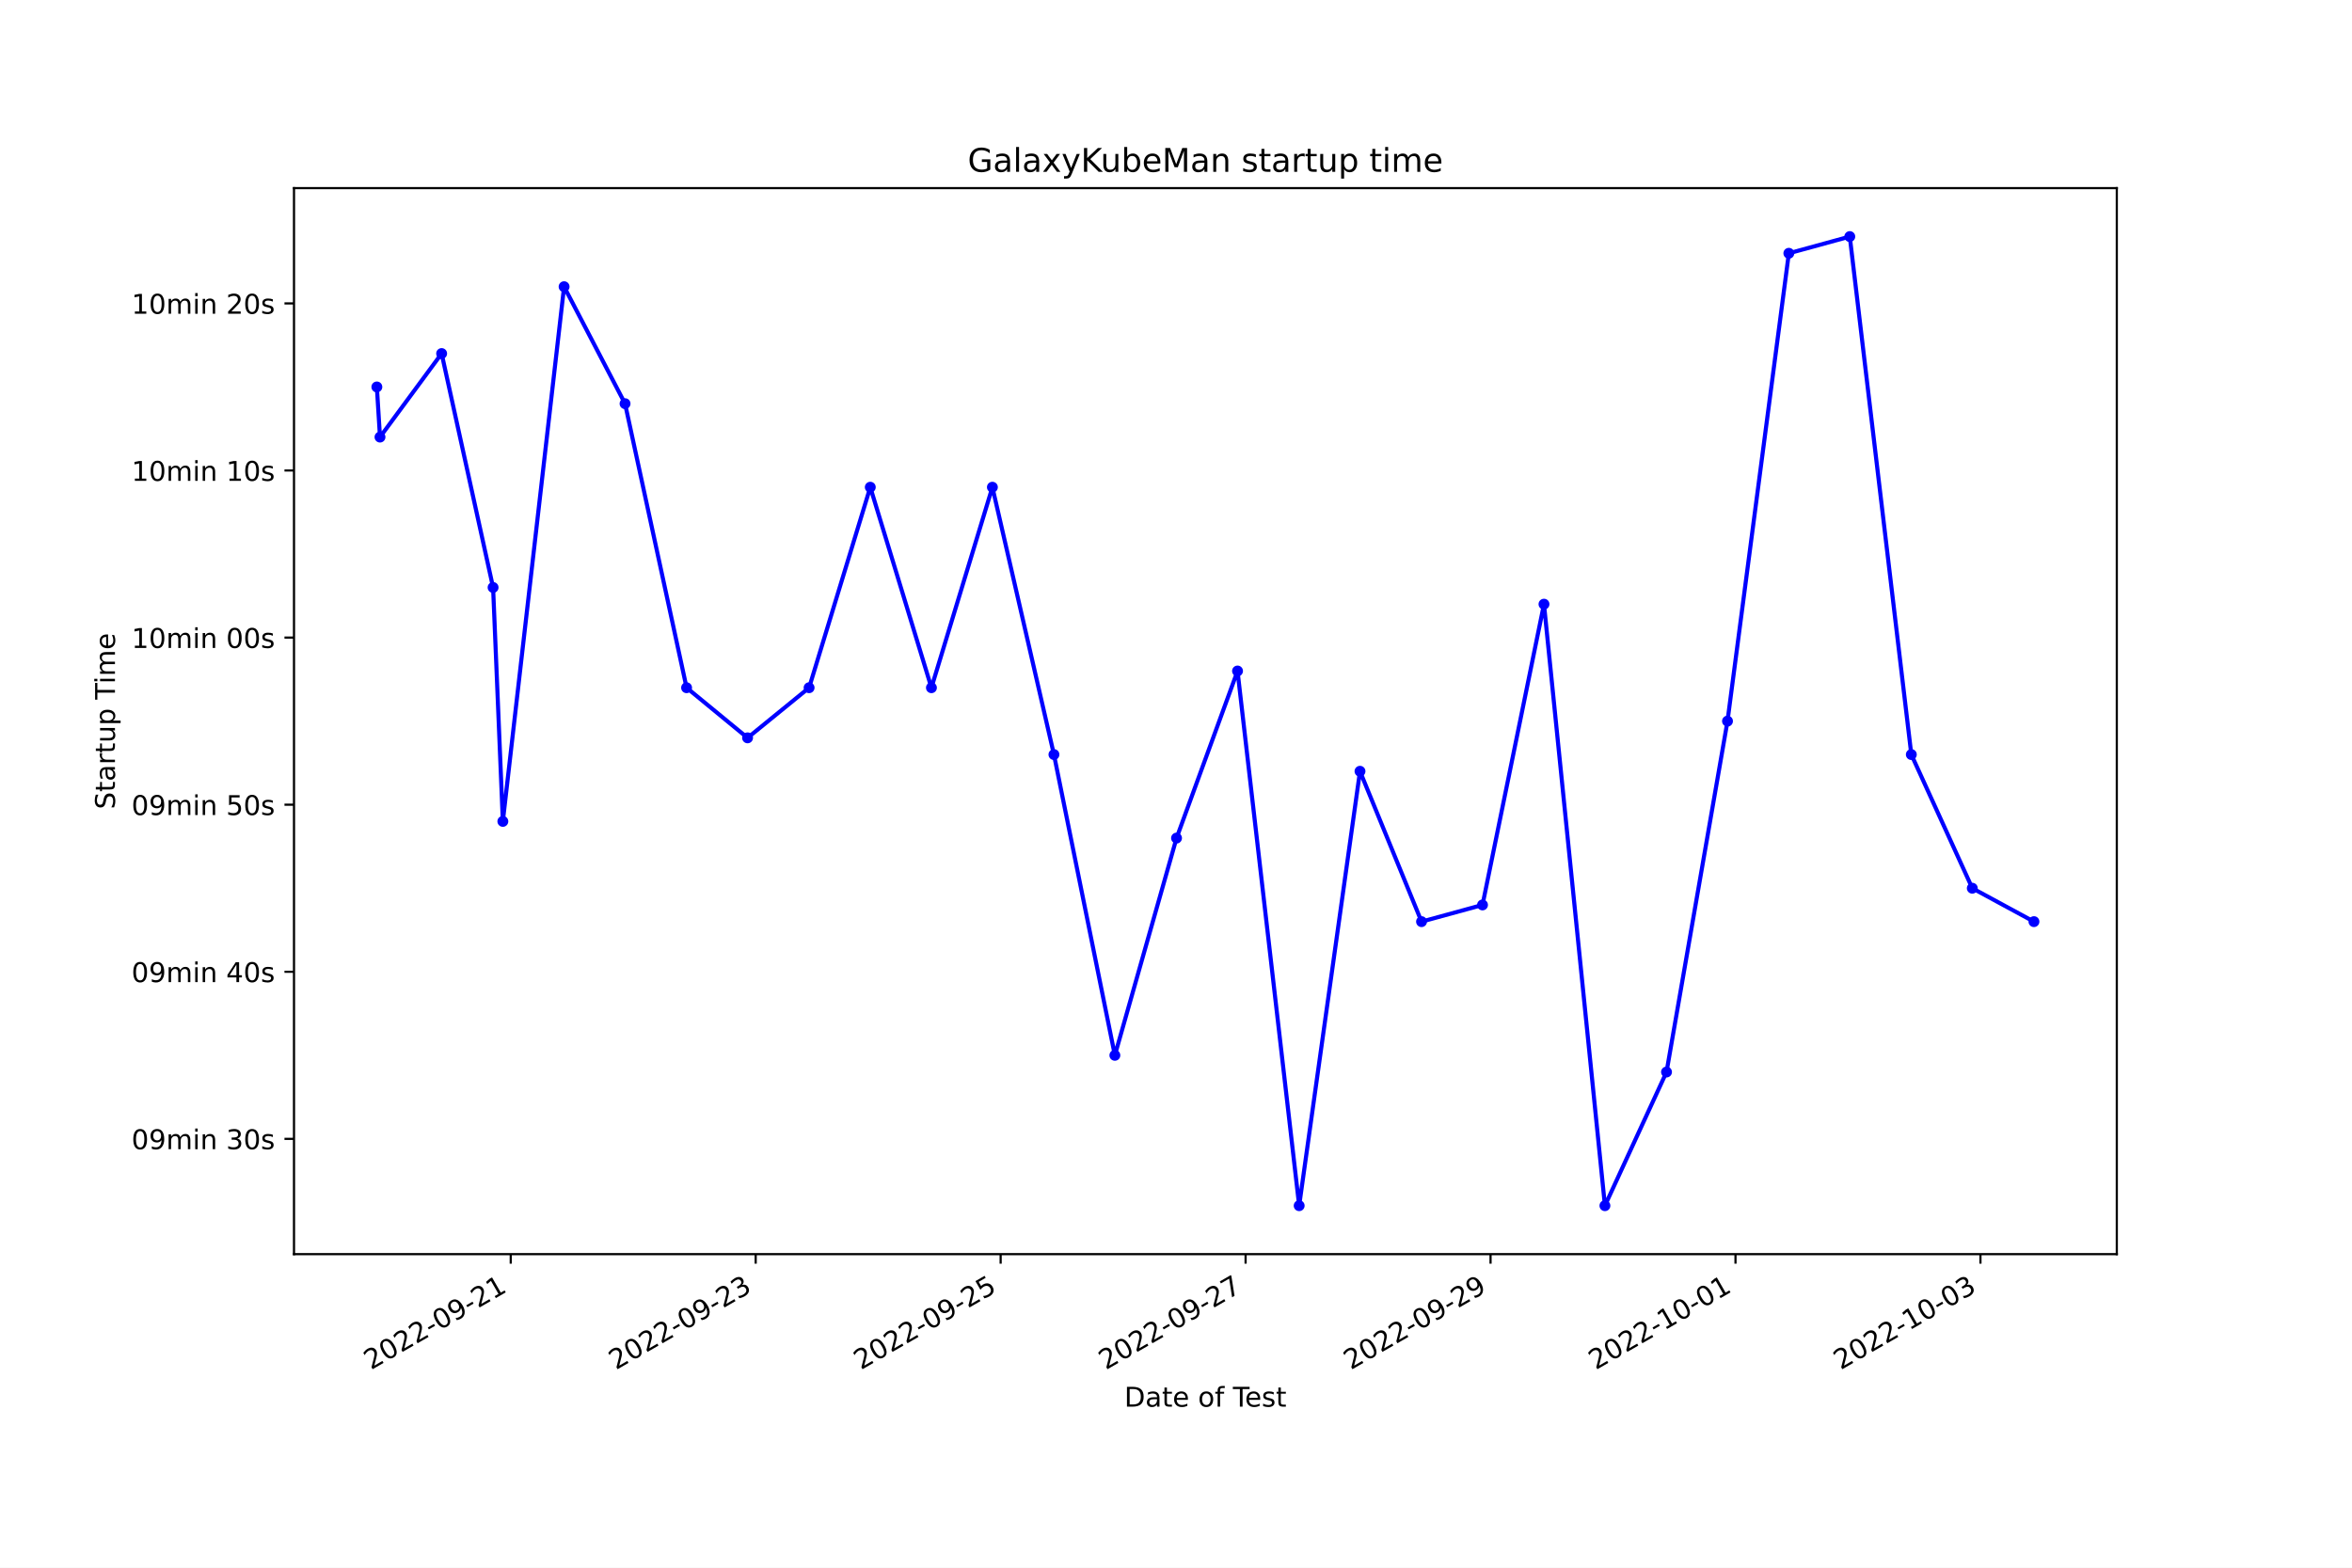
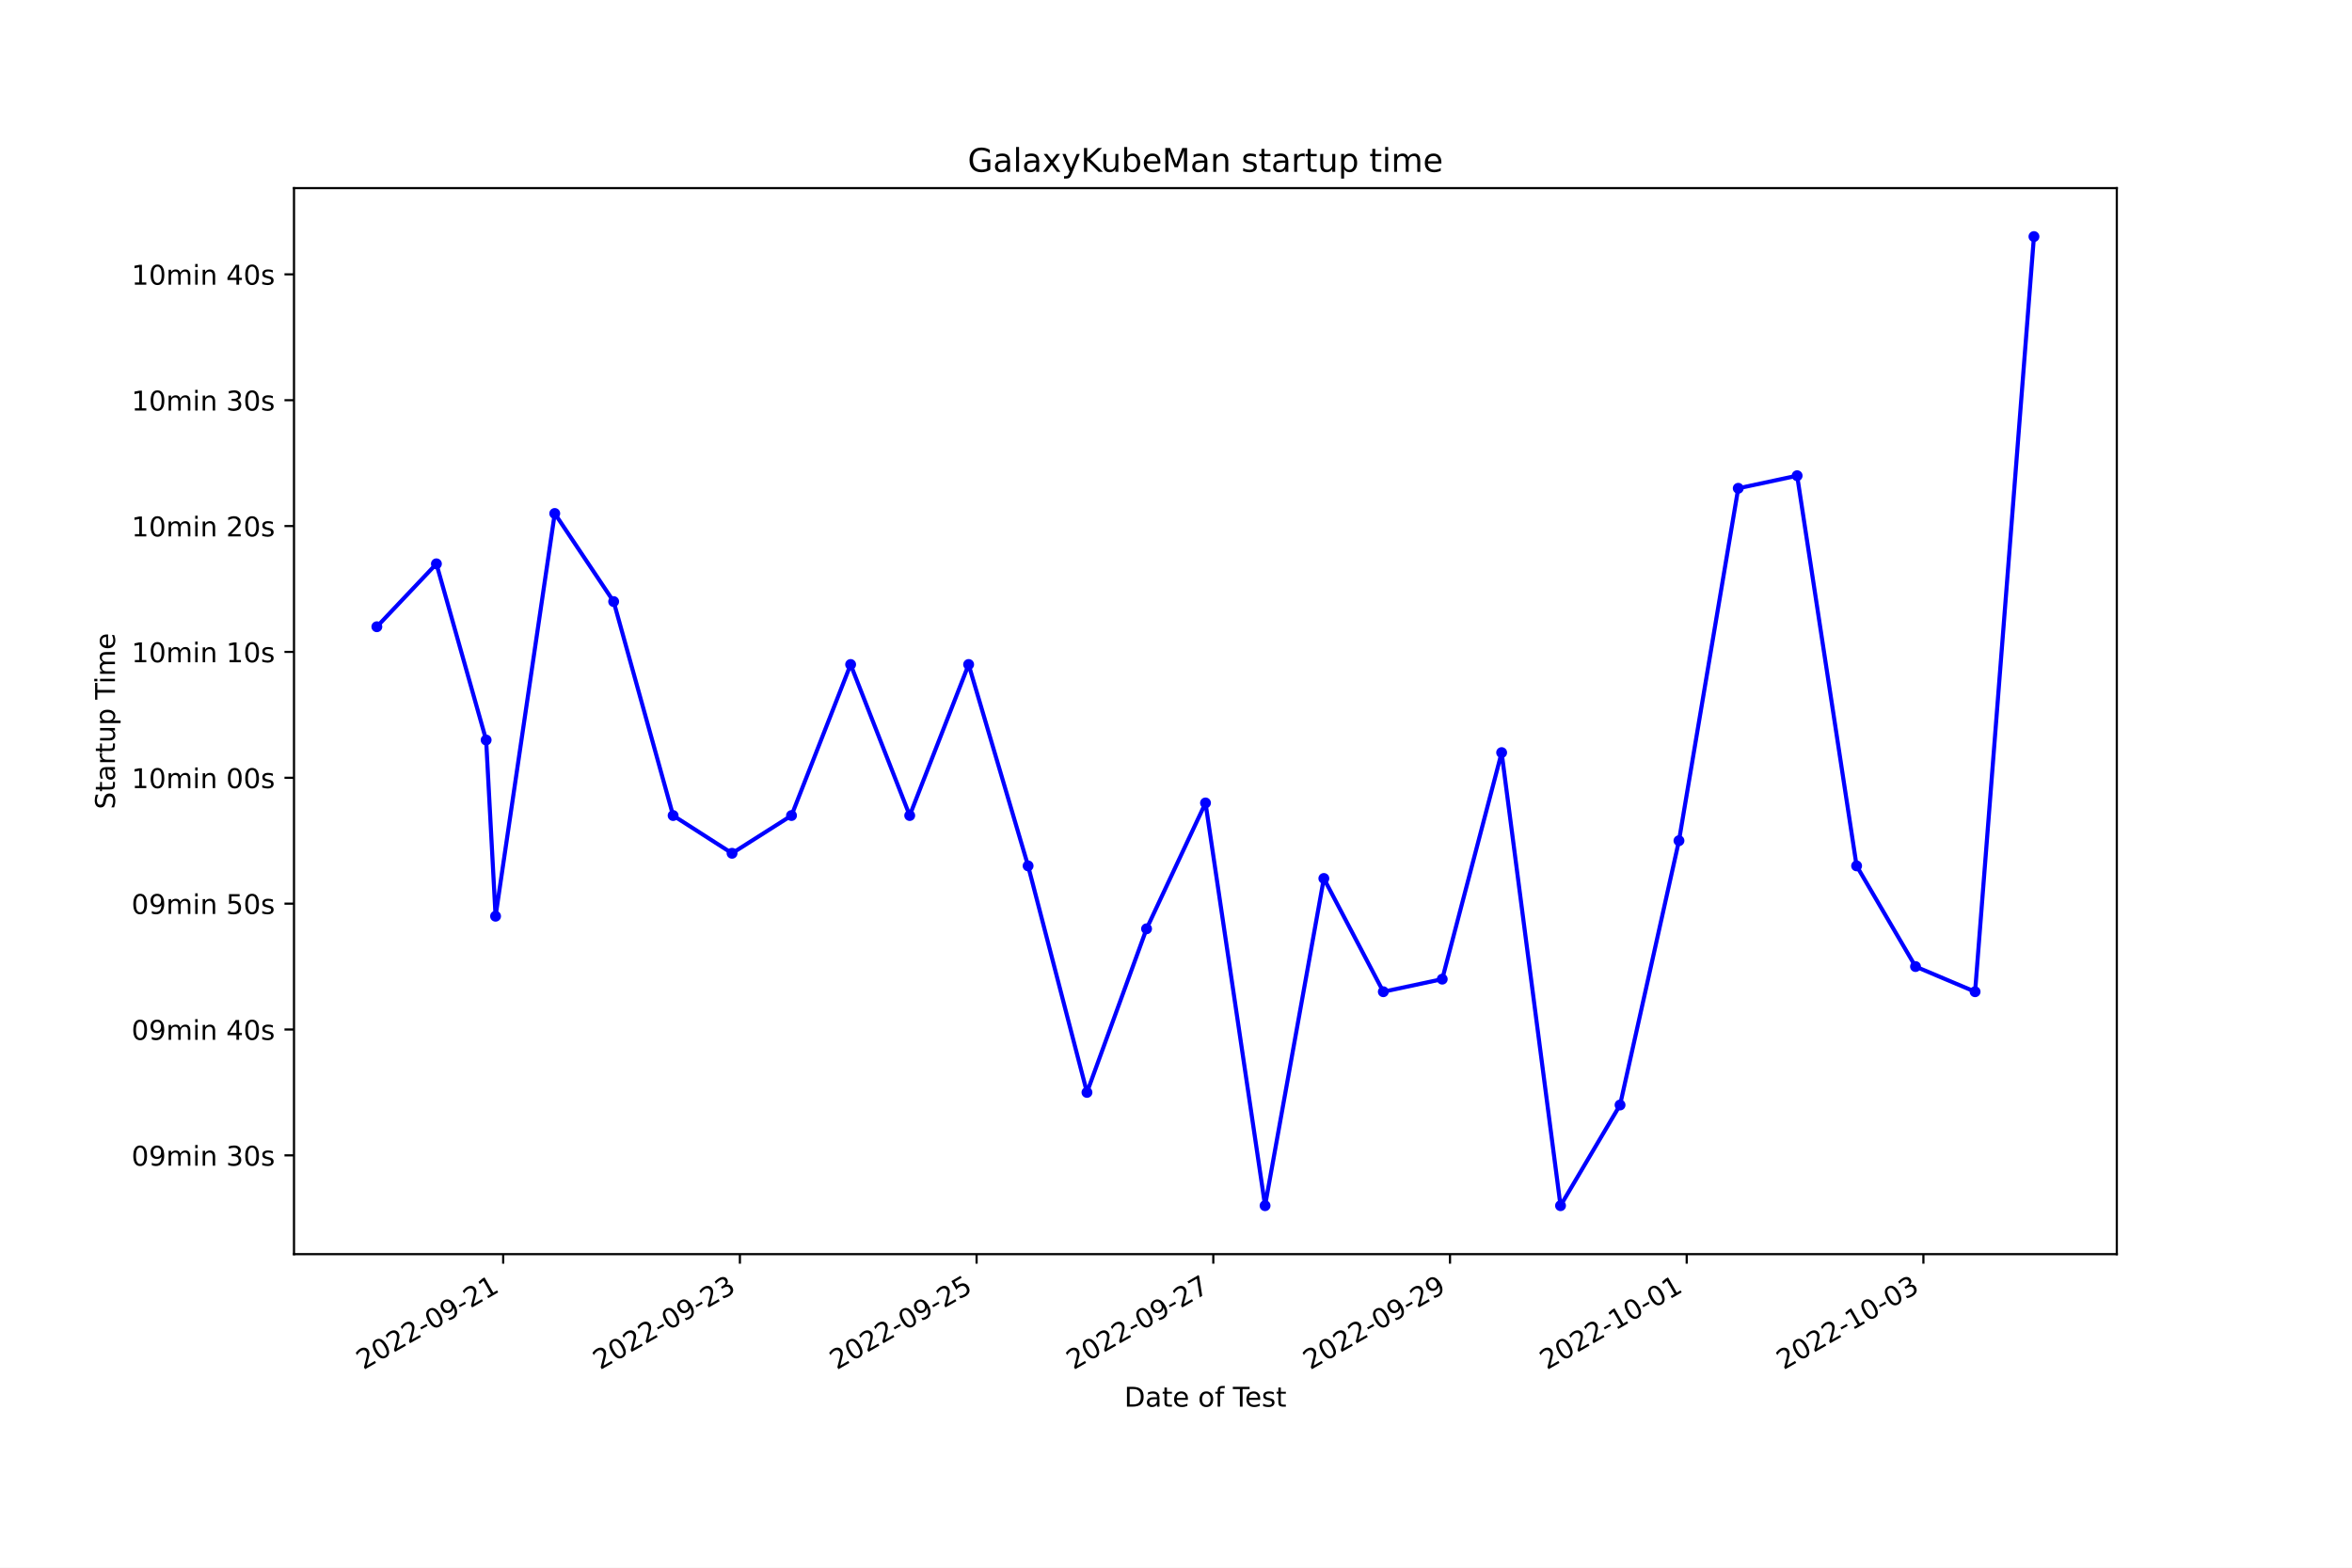
<svg xmlns="http://www.w3.org/2000/svg" xmlns:xlink="http://www.w3.org/1999/xlink" width="864pt" height="576pt" viewBox="0 0 864 576" version="1.1">
  <defs>
    <style type="text/css">*{stroke-linejoin: round; stroke-linecap: butt}</style>
  </defs>
  <g id="figure_1">
    <g id="patch_1">
      <path d="M 0 576  L 864 576  L 864 0  L 0 0  z " style="fill: #ffffff" />
    </g>
    <g id="axes_1">
      <g id="patch_2">
        <path d="M 108 460.8  L 777.6 460.8  L 777.6 69.12  L 108 69.12  z " style="fill: #ffffff" />
      </g>
      <g id="matplotlib.axis_1">
        <g id="xtick_1">
          <g id="line2d_1">
            <defs>
-               <path id="m811c19b573" d="M 0 0  L 0 3.5  " style="stroke: #000000; stroke-width: 0.8" />
+               <path id="m2bc9b9ce6e" d="M 0 0  L 0 3.5  " style="stroke: #000000; stroke-width: 0.8" />
            </defs>
            <g>
-               <use xlink:href="#m811c19b573" x="187.618" y="460.8" style="stroke: #000000; stroke-width: 0.8" />
+               <use xlink:href="#m2bc9b9ce6e" x="184.846" y="460.8" style="stroke: #000000; stroke-width: 0.8" />
            </g>
          </g>
          <g id="text_1">
-             <g transform="translate(136.249 503.4383) rotate(-30) scale(0.1 -0.1)">
+             <g transform="translate(133.4764 503.4383) rotate(-30) scale(0.1 -0.1)">
              <defs>
                <path id="DejaVuSans-32" d="M 1228 531  L 3431 531  L 3431 0  L 469 0  L 469 531  Q 828 903 1448 1529  Q 2069 2156 2228 2338  Q 2531 2678 2651 2914  Q 2772 3150 2772 3378  Q 2772 3750 2511 3984  Q 2250 4219 1831 4219  Q 1534 4219 1204 4116  Q 875 4013 500 3803  L 500 4441  Q 881 4594 1212 4672  Q 1544 4750 1819 4750  Q 2544 4750 2975 4387  Q 3406 4025 3406 3419  Q 3406 3131 3298 2873  Q 3191 2616 2906 2266  Q 2828 2175 2409 1742  Q 1991 1309 1228 531  z " transform="scale(0.015625)" />
                <path id="DejaVuSans-30" d="M 2034 4250  Q 1547 4250 1301 3770  Q 1056 3291 1056 2328  Q 1056 1369 1301 889  Q 1547 409 2034 409  Q 2525 409 2770 889  Q 3016 1369 3016 2328  Q 3016 3291 2770 3770  Q 2525 4250 2034 4250  z M 2034 4750  Q 2819 4750 3233 4129  Q 3647 3509 3647 2328  Q 3647 1150 3233 529  Q 2819 -91 2034 -91  Q 1250 -91 836 529  Q 422 1150 422 2328  Q 422 3509 836 4129  Q 1250 4750 2034 4750  z " transform="scale(0.015625)" />
                <path id="DejaVuSans-2d" d="M 313 2009  L 1997 2009  L 1997 1497  L 313 1497  L 313 2009  z " transform="scale(0.015625)" />
                <path id="DejaVuSans-39" d="M 703 97  L 703 672  Q 941 559 1184 500  Q 1428 441 1663 441  Q 2288 441 2617 861  Q 2947 1281 2994 2138  Q 2813 1869 2534 1725  Q 2256 1581 1919 1581  Q 1219 1581 811 2004  Q 403 2428 403 3163  Q 403 3881 828 4315  Q 1253 4750 1959 4750  Q 2769 4750 3195 4129  Q 3622 3509 3622 2328  Q 3622 1225 3098 567  Q 2575 -91 1691 -91  Q 1453 -91 1209 -44  Q 966 3 703 97  z M 1959 2075  Q 2384 2075 2632 2365  Q 2881 2656 2881 3163  Q 2881 3666 2632 3958  Q 2384 4250 1959 4250  Q 1534 4250 1286 3958  Q 1038 3666 1038 3163  Q 1038 2656 1286 2365  Q 1534 2075 1959 2075  z " transform="scale(0.015625)" />
                <path id="DejaVuSans-31" d="M 794 531  L 1825 531  L 1825 4091  L 703 3866  L 703 4441  L 1819 4666  L 2450 4666  L 2450 531  L 3481 531  L 3481 0  L 794 0  L 794 531  z " transform="scale(0.015625)" />
              </defs>
              <use xlink:href="#DejaVuSans-32" />
              <use xlink:href="#DejaVuSans-30" x="63.623" />
              <use xlink:href="#DejaVuSans-32" x="127.246" />
              <use xlink:href="#DejaVuSans-32" x="190.869" />
              <use xlink:href="#DejaVuSans-2d" x="254.492" />
              <use xlink:href="#DejaVuSans-30" x="290.576" />
              <use xlink:href="#DejaVuSans-39" x="354.199" />
              <use xlink:href="#DejaVuSans-2d" x="417.822" />
              <use xlink:href="#DejaVuSans-32" x="453.906" />
              <use xlink:href="#DejaVuSans-31" x="517.529" />
            </g>
          </g>
        </g>
        <g id="xtick_2">
          <g id="line2d_2">
            <g>
-               <use xlink:href="#m811c19b573" x="277.601" y="460.8" style="stroke: #000000; stroke-width: 0.8" />
+               <use xlink:href="#m2bc9b9ce6e" x="271.798" y="460.8" style="stroke: #000000; stroke-width: 0.8" />
            </g>
          </g>
          <g id="text_2">
-             <g transform="translate(226.2314 503.4383) rotate(-30) scale(0.1 -0.1)">
+             <g transform="translate(220.4282 503.4383) rotate(-30) scale(0.1 -0.1)">
              <defs>
                <path id="DejaVuSans-33" d="M 2597 2516  Q 3050 2419 3304 2112  Q 3559 1806 3559 1356  Q 3559 666 3084 287  Q 2609 -91 1734 -91  Q 1441 -91 1130 -33  Q 819 25 488 141  L 488 750  Q 750 597 1062 519  Q 1375 441 1716 441  Q 2309 441 2620 675  Q 2931 909 2931 1356  Q 2931 1769 2642 2001  Q 2353 2234 1838 2234  L 1294 2234  L 1294 2753  L 1863 2753  Q 2328 2753 2575 2939  Q 2822 3125 2822 3475  Q 2822 3834 2567 4026  Q 2313 4219 1838 4219  Q 1578 4219 1281 4162  Q 984 4106 628 3988  L 628 4550  Q 988 4650 1302 4700  Q 1616 4750 1894 4750  Q 2613 4750 3031 4423  Q 3450 4097 3450 3541  Q 3450 3153 3228 2886  Q 3006 2619 2597 2516  z " transform="scale(0.015625)" />
              </defs>
              <use xlink:href="#DejaVuSans-32" />
              <use xlink:href="#DejaVuSans-30" x="63.623" />
              <use xlink:href="#DejaVuSans-32" x="127.246" />
              <use xlink:href="#DejaVuSans-32" x="190.869" />
              <use xlink:href="#DejaVuSans-2d" x="254.492" />
              <use xlink:href="#DejaVuSans-30" x="290.576" />
              <use xlink:href="#DejaVuSans-39" x="354.199" />
              <use xlink:href="#DejaVuSans-2d" x="417.822" />
              <use xlink:href="#DejaVuSans-32" x="453.906" />
              <use xlink:href="#DejaVuSans-33" x="517.529" />
            </g>
          </g>
        </g>
        <g id="xtick_3">
          <g id="line2d_3">
            <g>
-               <use xlink:href="#m811c19b573" x="367.583" y="460.8" style="stroke: #000000; stroke-width: 0.8" />
+               <use xlink:href="#m2bc9b9ce6e" x="358.749" y="460.8" style="stroke: #000000; stroke-width: 0.8" />
            </g>
          </g>
          <g id="text_3">
-             <g transform="translate(316.2138 503.4383) rotate(-30) scale(0.1 -0.1)">
+             <g transform="translate(307.3799 503.4383) rotate(-30) scale(0.1 -0.1)">
              <defs>
                <path id="DejaVuSans-35" d="M 691 4666  L 3169 4666  L 3169 4134  L 1269 4134  L 1269 2991  Q 1406 3038 1543 3061  Q 1681 3084 1819 3084  Q 2600 3084 3056 2656  Q 3513 2228 3513 1497  Q 3513 744 3044 326  Q 2575 -91 1722 -91  Q 1428 -91 1123 -41  Q 819 9 494 109  L 494 744  Q 775 591 1075 516  Q 1375 441 1709 441  Q 2250 441 2565 725  Q 2881 1009 2881 1497  Q 2881 1984 2565 2268  Q 2250 2553 1709 2553  Q 1456 2553 1204 2497  Q 953 2441 691 2322  L 691 4666  z " transform="scale(0.015625)" />
              </defs>
              <use xlink:href="#DejaVuSans-32" />
              <use xlink:href="#DejaVuSans-30" x="63.623" />
              <use xlink:href="#DejaVuSans-32" x="127.246" />
              <use xlink:href="#DejaVuSans-32" x="190.869" />
              <use xlink:href="#DejaVuSans-2d" x="254.492" />
              <use xlink:href="#DejaVuSans-30" x="290.576" />
              <use xlink:href="#DejaVuSans-39" x="354.199" />
              <use xlink:href="#DejaVuSans-2d" x="417.822" />
              <use xlink:href="#DejaVuSans-32" x="453.906" />
              <use xlink:href="#DejaVuSans-35" x="517.529" />
            </g>
          </g>
        </g>
        <g id="xtick_4">
          <g id="line2d_4">
            <g>
-               <use xlink:href="#m811c19b573" x="457.566" y="460.8" style="stroke: #000000; stroke-width: 0.8" />
+               <use xlink:href="#m2bc9b9ce6e" x="445.701" y="460.8" style="stroke: #000000; stroke-width: 0.8" />
            </g>
          </g>
          <g id="text_4">
-             <g transform="translate(406.1961 503.4383) rotate(-30) scale(0.1 -0.1)">
+             <g transform="translate(394.3317 503.4383) rotate(-30) scale(0.1 -0.1)">
              <defs>
                <path id="DejaVuSans-37" d="M 525 4666  L 3525 4666  L 3525 4397  L 1831 0  L 1172 0  L 2766 4134  L 525 4134  L 525 4666  z " transform="scale(0.015625)" />
              </defs>
              <use xlink:href="#DejaVuSans-32" />
              <use xlink:href="#DejaVuSans-30" x="63.623" />
              <use xlink:href="#DejaVuSans-32" x="127.246" />
              <use xlink:href="#DejaVuSans-32" x="190.869" />
              <use xlink:href="#DejaVuSans-2d" x="254.492" />
              <use xlink:href="#DejaVuSans-30" x="290.576" />
              <use xlink:href="#DejaVuSans-39" x="354.199" />
              <use xlink:href="#DejaVuSans-2d" x="417.822" />
              <use xlink:href="#DejaVuSans-32" x="453.906" />
              <use xlink:href="#DejaVuSans-37" x="517.529" />
            </g>
          </g>
        </g>
        <g id="xtick_5">
          <g id="line2d_5">
            <g>
-               <use xlink:href="#m811c19b573" x="547.548" y="460.8" style="stroke: #000000; stroke-width: 0.8" />
+               <use xlink:href="#m2bc9b9ce6e" x="532.653" y="460.8" style="stroke: #000000; stroke-width: 0.8" />
            </g>
          </g>
          <g id="text_5">
-             <g transform="translate(496.1785 503.4383) rotate(-30) scale(0.1 -0.1)">
+             <g transform="translate(481.2835 503.4383) rotate(-30) scale(0.1 -0.1)">
              <use xlink:href="#DejaVuSans-32" />
              <use xlink:href="#DejaVuSans-30" x="63.623" />
              <use xlink:href="#DejaVuSans-32" x="127.246" />
              <use xlink:href="#DejaVuSans-32" x="190.869" />
              <use xlink:href="#DejaVuSans-2d" x="254.492" />
              <use xlink:href="#DejaVuSans-30" x="290.576" />
              <use xlink:href="#DejaVuSans-39" x="354.199" />
              <use xlink:href="#DejaVuSans-2d" x="417.822" />
              <use xlink:href="#DejaVuSans-32" x="453.906" />
              <use xlink:href="#DejaVuSans-39" x="517.529" />
            </g>
          </g>
        </g>
        <g id="xtick_6">
          <g id="line2d_6">
            <g>
-               <use xlink:href="#m811c19b573" x="637.53" y="460.8" style="stroke: #000000; stroke-width: 0.8" />
+               <use xlink:href="#m2bc9b9ce6e" x="619.605" y="460.8" style="stroke: #000000; stroke-width: 0.8" />
            </g>
          </g>
          <g id="text_6">
-             <g transform="translate(586.1609 503.4383) rotate(-30) scale(0.1 -0.1)">
+             <g transform="translate(568.2352 503.4383) rotate(-30) scale(0.1 -0.1)">
              <use xlink:href="#DejaVuSans-32" />
              <use xlink:href="#DejaVuSans-30" x="63.623" />
              <use xlink:href="#DejaVuSans-32" x="127.246" />
              <use xlink:href="#DejaVuSans-32" x="190.869" />
              <use xlink:href="#DejaVuSans-2d" x="254.492" />
              <use xlink:href="#DejaVuSans-31" x="290.576" />
              <use xlink:href="#DejaVuSans-30" x="354.199" />
              <use xlink:href="#DejaVuSans-2d" x="417.822" />
              <use xlink:href="#DejaVuSans-30" x="453.906" />
              <use xlink:href="#DejaVuSans-31" x="517.529" />
            </g>
          </g>
        </g>
        <g id="xtick_7">
          <g id="line2d_7">
            <g>
-               <use xlink:href="#m811c19b573" x="727.513" y="460.8" style="stroke: #000000; stroke-width: 0.8" />
+               <use xlink:href="#m2bc9b9ce6e" x="706.556" y="460.8" style="stroke: #000000; stroke-width: 0.8" />
            </g>
          </g>
          <g id="text_7">
-             <g transform="translate(676.1433 503.4383) rotate(-30) scale(0.1 -0.1)">
+             <g transform="translate(655.187 503.4383) rotate(-30) scale(0.1 -0.1)">
              <use xlink:href="#DejaVuSans-32" />
              <use xlink:href="#DejaVuSans-30" x="63.623" />
              <use xlink:href="#DejaVuSans-32" x="127.246" />
              <use xlink:href="#DejaVuSans-32" x="190.869" />
              <use xlink:href="#DejaVuSans-2d" x="254.492" />
              <use xlink:href="#DejaVuSans-31" x="290.576" />
              <use xlink:href="#DejaVuSans-30" x="354.199" />
              <use xlink:href="#DejaVuSans-2d" x="417.822" />
              <use xlink:href="#DejaVuSans-30" x="453.906" />
              <use xlink:href="#DejaVuSans-33" x="517.529" />
            </g>
          </g>
        </g>
        <g id="text_8">
          <g transform="translate(413.0063 516.8378) scale(0.1 -0.1)">
            <defs>
              <path id="DejaVuSans-44" d="M 1259 4147  L 1259 519  L 2022 519  Q 2988 519 3436 956  Q 3884 1394 3884 2338  Q 3884 3275 3436 3711  Q 2988 4147 2022 4147  L 1259 4147  z M 628 4666  L 1925 4666  Q 3281 4666 3915 4102  Q 4550 3538 4550 2338  Q 4550 1131 3912 565  Q 3275 0 1925 0  L 628 0  L 628 4666  z " transform="scale(0.015625)" />
              <path id="DejaVuSans-61" d="M 2194 1759  Q 1497 1759 1228 1600  Q 959 1441 959 1056  Q 959 750 1161 570  Q 1363 391 1709 391  Q 2188 391 2477 730  Q 2766 1069 2766 1631  L 2766 1759  L 2194 1759  z M 3341 1997  L 3341 0  L 2766 0  L 2766 531  Q 2569 213 2275 61  Q 1981 -91 1556 -91  Q 1019 -91 701 211  Q 384 513 384 1019  Q 384 1609 779 1909  Q 1175 2209 1959 2209  L 2766 2209  L 2766 2266  Q 2766 2663 2505 2880  Q 2244 3097 1772 3097  Q 1472 3097 1187 3025  Q 903 2953 641 2809  L 641 3341  Q 956 3463 1253 3523  Q 1550 3584 1831 3584  Q 2591 3584 2966 3190  Q 3341 2797 3341 1997  z " transform="scale(0.015625)" />
              <path id="DejaVuSans-74" d="M 1172 4494  L 1172 3500  L 2356 3500  L 2356 3053  L 1172 3053  L 1172 1153  Q 1172 725 1289 603  Q 1406 481 1766 481  L 2356 481  L 2356 0  L 1766 0  Q 1100 0 847 248  Q 594 497 594 1153  L 594 3053  L 172 3053  L 172 3500  L 594 3500  L 594 4494  L 1172 4494  z " transform="scale(0.015625)" />
              <path id="DejaVuSans-65" d="M 3597 1894  L 3597 1613  L 953 1613  Q 991 1019 1311 708  Q 1631 397 2203 397  Q 2534 397 2845 478  Q 3156 559 3463 722  L 3463 178  Q 3153 47 2828 -22  Q 2503 -91 2169 -91  Q 1331 -91 842 396  Q 353 884 353 1716  Q 353 2575 817 3079  Q 1281 3584 2069 3584  Q 2775 3584 3186 3129  Q 3597 2675 3597 1894  z M 3022 2063  Q 3016 2534 2758 2815  Q 2500 3097 2075 3097  Q 1594 3097 1305 2825  Q 1016 2553 972 2059  L 3022 2063  z " transform="scale(0.015625)" />
              <path id="DejaVuSans-20" transform="scale(0.015625)" />
              <path id="DejaVuSans-6f" d="M 1959 3097  Q 1497 3097 1228 2736  Q 959 2375 959 1747  Q 959 1119 1226 758  Q 1494 397 1959 397  Q 2419 397 2687 759  Q 2956 1122 2956 1747  Q 2956 2369 2687 2733  Q 2419 3097 1959 3097  z M 1959 3584  Q 2709 3584 3137 3096  Q 3566 2609 3566 1747  Q 3566 888 3137 398  Q 2709 -91 1959 -91  Q 1206 -91 779 398  Q 353 888 353 1747  Q 353 2609 779 3096  Q 1206 3584 1959 3584  z " transform="scale(0.015625)" />
              <path id="DejaVuSans-66" d="M 2375 4863  L 2375 4384  L 1825 4384  Q 1516 4384 1395 4259  Q 1275 4134 1275 3809  L 1275 3500  L 2222 3500  L 2222 3053  L 1275 3053  L 1275 0  L 697 0  L 697 3053  L 147 3053  L 147 3500  L 697 3500  L 697 3744  Q 697 4328 969 4595  Q 1241 4863 1831 4863  L 2375 4863  z " transform="scale(0.015625)" />
              <path id="DejaVuSans-54" d="M -19 4666  L 3928 4666  L 3928 4134  L 2272 4134  L 2272 0  L 1638 0  L 1638 4134  L -19 4134  L -19 4666  z " transform="scale(0.015625)" />
              <path id="DejaVuSans-73" d="M 2834 3397  L 2834 2853  Q 2591 2978 2328 3040  Q 2066 3103 1784 3103  Q 1356 3103 1142 2972  Q 928 2841 928 2578  Q 928 2378 1081 2264  Q 1234 2150 1697 2047  L 1894 2003  Q 2506 1872 2764 1633  Q 3022 1394 3022 966  Q 3022 478 2636 193  Q 2250 -91 1575 -91  Q 1294 -91 989 -36  Q 684 19 347 128  L 347 722  Q 666 556 975 473  Q 1284 391 1588 391  Q 1994 391 2212 530  Q 2431 669 2431 922  Q 2431 1156 2273 1281  Q 2116 1406 1581 1522  L 1381 1569  Q 847 1681 609 1914  Q 372 2147 372 2553  Q 372 3047 722 3315  Q 1072 3584 1716 3584  Q 2034 3584 2315 3537  Q 2597 3491 2834 3397  z " transform="scale(0.015625)" />
            </defs>
            <use xlink:href="#DejaVuSans-44" />
            <use xlink:href="#DejaVuSans-61" x="77.002" />
            <use xlink:href="#DejaVuSans-74" x="138.281" />
            <use xlink:href="#DejaVuSans-65" x="177.49" />
            <use xlink:href="#DejaVuSans-20" x="239.014" />
            <use xlink:href="#DejaVuSans-6f" x="270.801" />
            <use xlink:href="#DejaVuSans-66" x="331.982" />
            <use xlink:href="#DejaVuSans-20" x="367.188" />
            <use xlink:href="#DejaVuSans-54" x="398.975" />
            <use xlink:href="#DejaVuSans-65" x="443.059" />
            <use xlink:href="#DejaVuSans-73" x="504.582" />
            <use xlink:href="#DejaVuSans-74" x="556.682" />
          </g>
        </g>
      </g>
      <g id="matplotlib.axis_2">
        <g id="ytick_1">
          <g id="line2d_8">
            <defs>
-               <path id="m0c05a742f6" d="M 0 0  L -3.5 0  " style="stroke: #000000; stroke-width: 0.8" />
+               <path id="m7c4f19fde6" d="M 0 0  L -3.5 0  " style="stroke: #000000; stroke-width: 0.8" />
            </defs>
            <g>
-               <use xlink:href="#m0c05a742f6" x="108" y="418.44" style="stroke: #000000; stroke-width: 0.8" />
+               <use xlink:href="#m7c4f19fde6" x="108" y="424.499" style="stroke: #000000; stroke-width: 0.8" />
            </g>
          </g>
          <g id="text_9">
-             <g transform="translate(48.30625 422.2388) scale(0.1 -0.1)">
+             <g transform="translate(48.30625 428.2983) scale(0.1 -0.1)">
              <defs>
                <path id="DejaVuSans-6d" d="M 3328 2828  Q 3544 3216 3844 3400  Q 4144 3584 4550 3584  Q 5097 3584 5394 3201  Q 5691 2819 5691 2113  L 5691 0  L 5113 0  L 5113 2094  Q 5113 2597 4934 2840  Q 4756 3084 4391 3084  Q 3944 3084 3684 2787  Q 3425 2491 3425 1978  L 3425 0  L 2847 0  L 2847 2094  Q 2847 2600 2669 2842  Q 2491 3084 2119 3084  Q 1678 3084 1418 2786  Q 1159 2488 1159 1978  L 1159 0  L 581 0  L 581 3500  L 1159 3500  L 1159 2956  Q 1356 3278 1631 3431  Q 1906 3584 2284 3584  Q 2666 3584 2933 3390  Q 3200 3197 3328 2828  z " transform="scale(0.015625)" />
                <path id="DejaVuSans-69" d="M 603 3500  L 1178 3500  L 1178 0  L 603 0  L 603 3500  z M 603 4863  L 1178 4863  L 1178 4134  L 603 4134  L 603 4863  z " transform="scale(0.015625)" />
                <path id="DejaVuSans-6e" d="M 3513 2113  L 3513 0  L 2938 0  L 2938 2094  Q 2938 2591 2744 2837  Q 2550 3084 2163 3084  Q 1697 3084 1428 2787  Q 1159 2491 1159 1978  L 1159 0  L 581 0  L 581 3500  L 1159 3500  L 1159 2956  Q 1366 3272 1645 3428  Q 1925 3584 2291 3584  Q 2894 3584 3203 3211  Q 3513 2838 3513 2113  z " transform="scale(0.015625)" />
              </defs>
              <use xlink:href="#DejaVuSans-30" />
              <use xlink:href="#DejaVuSans-39" x="63.623" />
              <use xlink:href="#DejaVuSans-6d" x="127.246" />
              <use xlink:href="#DejaVuSans-69" x="224.658" />
              <use xlink:href="#DejaVuSans-6e" x="252.441" />
              <use xlink:href="#DejaVuSans-20" x="315.82" />
              <use xlink:href="#DejaVuSans-33" x="347.607" />
              <use xlink:href="#DejaVuSans-30" x="411.23" />
              <use xlink:href="#DejaVuSans-73" x="474.854" />
            </g>
          </g>
        </g>
        <g id="ytick_2">
          <g id="line2d_9">
            <g>
-               <use xlink:href="#m0c05a742f6" x="108" y="357.048" style="stroke: #000000; stroke-width: 0.8" />
+               <use xlink:href="#m7c4f19fde6" x="108" y="378.256" style="stroke: #000000; stroke-width: 0.8" />
            </g>
          </g>
          <g id="text_10">
-             <g transform="translate(48.30625 360.847) scale(0.1 -0.1)">
+             <g transform="translate(48.30625 382.0551) scale(0.1 -0.1)">
              <defs>
                <path id="DejaVuSans-34" d="M 2419 4116  L 825 1625  L 2419 1625  L 2419 4116  z M 2253 4666  L 3047 4666  L 3047 1625  L 3713 1625  L 3713 1100  L 3047 1100  L 3047 0  L 2419 0  L 2419 1100  L 313 1100  L 313 1709  L 2253 4666  z " transform="scale(0.015625)" />
              </defs>
              <use xlink:href="#DejaVuSans-30" />
              <use xlink:href="#DejaVuSans-39" x="63.623" />
              <use xlink:href="#DejaVuSans-6d" x="127.246" />
              <use xlink:href="#DejaVuSans-69" x="224.658" />
              <use xlink:href="#DejaVuSans-6e" x="252.441" />
              <use xlink:href="#DejaVuSans-20" x="315.82" />
              <use xlink:href="#DejaVuSans-34" x="347.607" />
              <use xlink:href="#DejaVuSans-30" x="411.23" />
              <use xlink:href="#DejaVuSans-73" x="474.854" />
            </g>
          </g>
        </g>
        <g id="ytick_3">
          <g id="line2d_10">
            <g>
-               <use xlink:href="#m0c05a742f6" x="108" y="295.656" style="stroke: #000000; stroke-width: 0.8" />
+               <use xlink:href="#m7c4f19fde6" x="108" y="332.013" style="stroke: #000000; stroke-width: 0.8" />
            </g>
          </g>
          <g id="text_11">
-             <g transform="translate(48.30625 299.4551) scale(0.1 -0.1)">
+             <g transform="translate(48.30625 335.8119) scale(0.1 -0.1)">
              <use xlink:href="#DejaVuSans-30" />
              <use xlink:href="#DejaVuSans-39" x="63.623" />
              <use xlink:href="#DejaVuSans-6d" x="127.246" />
              <use xlink:href="#DejaVuSans-69" x="224.658" />
              <use xlink:href="#DejaVuSans-6e" x="252.441" />
              <use xlink:href="#DejaVuSans-20" x="315.82" />
              <use xlink:href="#DejaVuSans-35" x="347.607" />
              <use xlink:href="#DejaVuSans-30" x="411.23" />
              <use xlink:href="#DejaVuSans-73" x="474.854" />
            </g>
          </g>
        </g>
        <g id="ytick_4">
          <g id="line2d_11">
            <g>
-               <use xlink:href="#m0c05a742f6" x="108" y="234.264" style="stroke: #000000; stroke-width: 0.8" />
+               <use xlink:href="#m7c4f19fde6" x="108" y="285.769" style="stroke: #000000; stroke-width: 0.8" />
            </g>
          </g>
          <g id="text_12">
-             <g transform="translate(48.30625 238.0633) scale(0.1 -0.1)">
+             <g transform="translate(48.30625 289.5687) scale(0.1 -0.1)">
              <use xlink:href="#DejaVuSans-31" />
              <use xlink:href="#DejaVuSans-30" x="63.623" />
              <use xlink:href="#DejaVuSans-6d" x="127.246" />
              <use xlink:href="#DejaVuSans-69" x="224.658" />
              <use xlink:href="#DejaVuSans-6e" x="252.441" />
              <use xlink:href="#DejaVuSans-20" x="315.82" />
              <use xlink:href="#DejaVuSans-30" x="347.607" />
              <use xlink:href="#DejaVuSans-30" x="411.23" />
              <use xlink:href="#DejaVuSans-73" x="474.854" />
            </g>
          </g>
        </g>
        <g id="ytick_5">
          <g id="line2d_12">
            <g>
-               <use xlink:href="#m0c05a742f6" x="108" y="172.872" style="stroke: #000000; stroke-width: 0.8" />
+               <use xlink:href="#m7c4f19fde6" x="108" y="239.526" style="stroke: #000000; stroke-width: 0.8" />
            </g>
          </g>
          <g id="text_13">
-             <g transform="translate(48.30625 176.6714) scale(0.1 -0.1)">
+             <g transform="translate(48.30625 243.3255) scale(0.1 -0.1)">
              <use xlink:href="#DejaVuSans-31" />
              <use xlink:href="#DejaVuSans-30" x="63.623" />
              <use xlink:href="#DejaVuSans-6d" x="127.246" />
              <use xlink:href="#DejaVuSans-69" x="224.658" />
              <use xlink:href="#DejaVuSans-6e" x="252.441" />
              <use xlink:href="#DejaVuSans-20" x="315.82" />
              <use xlink:href="#DejaVuSans-31" x="347.607" />
              <use xlink:href="#DejaVuSans-30" x="411.23" />
              <use xlink:href="#DejaVuSans-73" x="474.854" />
            </g>
          </g>
        </g>
        <g id="ytick_6">
          <g id="line2d_13">
            <g>
-               <use xlink:href="#m0c05a742f6" x="108" y="111.48" style="stroke: #000000; stroke-width: 0.8" />
+               <use xlink:href="#m7c4f19fde6" x="108" y="193.283" style="stroke: #000000; stroke-width: 0.8" />
            </g>
          </g>
          <g id="text_14">
-             <g transform="translate(48.30625 115.2796) scale(0.1 -0.1)">
+             <g transform="translate(48.30625 197.0822) scale(0.1 -0.1)">
              <use xlink:href="#DejaVuSans-31" />
              <use xlink:href="#DejaVuSans-30" x="63.623" />
              <use xlink:href="#DejaVuSans-6d" x="127.246" />
              <use xlink:href="#DejaVuSans-69" x="224.658" />
              <use xlink:href="#DejaVuSans-6e" x="252.441" />
              <use xlink:href="#DejaVuSans-20" x="315.82" />
              <use xlink:href="#DejaVuSans-32" x="347.607" />
              <use xlink:href="#DejaVuSans-30" x="411.23" />
              <use xlink:href="#DejaVuSans-73" x="474.854" />
            </g>
          </g>
        </g>
-         <g id="text_15">
+         <g id="ytick_7">
+           <g id="line2d_14">
+             <g>
+               <use xlink:href="#m7c4f19fde6" x="108" y="147.04" style="stroke: #000000; stroke-width: 0.8" />
+             </g>
+           </g>
+           <g id="text_15">
+             <g transform="translate(48.30625 150.839) scale(0.1 -0.1)">
+               <use xlink:href="#DejaVuSans-31" />
+               <use xlink:href="#DejaVuSans-30" x="63.623" />
+               <use xlink:href="#DejaVuSans-6d" x="127.246" />
+               <use xlink:href="#DejaVuSans-69" x="224.658" />
+               <use xlink:href="#DejaVuSans-6e" x="252.441" />
+               <use xlink:href="#DejaVuSans-20" x="315.82" />
+               <use xlink:href="#DejaVuSans-33" x="347.607" />
+               <use xlink:href="#DejaVuSans-30" x="411.23" />
+               <use xlink:href="#DejaVuSans-73" x="474.854" />
+             </g>
+           </g>
+         </g>
+         <g id="ytick_8">
+           <g id="line2d_15">
+             <g>
+               <use xlink:href="#m7c4f19fde6" x="108" y="100.797" style="stroke: #000000; stroke-width: 0.8" />
+             </g>
+           </g>
+           <g id="text_16">
+             <g transform="translate(48.30625 104.5958) scale(0.1 -0.1)">
+               <use xlink:href="#DejaVuSans-31" />
+               <use xlink:href="#DejaVuSans-30" x="63.623" />
+               <use xlink:href="#DejaVuSans-6d" x="127.246" />
+               <use xlink:href="#DejaVuSans-69" x="224.658" />
+               <use xlink:href="#DejaVuSans-6e" x="252.441" />
+               <use xlink:href="#DejaVuSans-20" x="315.82" />
+               <use xlink:href="#DejaVuSans-34" x="347.607" />
+               <use xlink:href="#DejaVuSans-30" x="411.23" />
+               <use xlink:href="#DejaVuSans-73" x="474.854" />
+             </g>
+           </g>
+         </g>
+         <g id="text_17">
          <g transform="translate(42.22656 297.3397) rotate(-90) scale(0.1 -0.1)">
            <defs>
              <path id="DejaVuSans-53" d="M 3425 4513  L 3425 3897  Q 3066 4069 2747 4153  Q 2428 4238 2131 4238  Q 1616 4238 1336 4038  Q 1056 3838 1056 3469  Q 1056 3159 1242 3001  Q 1428 2844 1947 2747  L 2328 2669  Q 3034 2534 3370 2195  Q 3706 1856 3706 1288  Q 3706 609 3251 259  Q 2797 -91 1919 -91  Q 1588 -91 1214 -16  Q 841 59 441 206  L 441 856  Q 825 641 1194 531  Q 1563 422 1919 422  Q 2459 422 2753 634  Q 3047 847 3047 1241  Q 3047 1584 2836 1778  Q 2625 1972 2144 2069  L 1759 2144  Q 1053 2284 737 2584  Q 422 2884 422 3419  Q 422 4038 858 4394  Q 1294 4750 2059 4750  Q 2388 4750 2728 4690  Q 3069 4631 3425 4513  z " transform="scale(0.015625)" />
              <path id="DejaVuSans-72" d="M 2631 2963  Q 2534 3019 2420 3045  Q 2306 3072 2169 3072  Q 1681 3072 1420 2755  Q 1159 2438 1159 1844  L 1159 0  L 581 0  L 581 3500  L 1159 3500  L 1159 2956  Q 1341 3275 1631 3429  Q 1922 3584 2338 3584  Q 2397 3584 2469 3576  Q 2541 3569 2628 3553  L 2631 2963  z " transform="scale(0.015625)" />
              <path id="DejaVuSans-75" d="M 544 1381  L 544 3500  L 1119 3500  L 1119 1403  Q 1119 906 1312 657  Q 1506 409 1894 409  Q 2359 409 2629 706  Q 2900 1003 2900 1516  L 2900 3500  L 3475 3500  L 3475 0  L 2900 0  L 2900 538  Q 2691 219 2414 64  Q 2138 -91 1772 -91  Q 1169 -91 856 284  Q 544 659 544 1381  z M 1991 3584  L 1991 3584  z " transform="scale(0.015625)" />
              <path id="DejaVuSans-70" d="M 1159 525  L 1159 -1331  L 581 -1331  L 581 3500  L 1159 3500  L 1159 2969  Q 1341 3281 1617 3432  Q 1894 3584 2278 3584  Q 2916 3584 3314 3078  Q 3713 2572 3713 1747  Q 3713 922 3314 415  Q 2916 -91 2278 -91  Q 1894 -91 1617 61  Q 1341 213 1159 525  z M 3116 1747  Q 3116 2381 2855 2742  Q 2594 3103 2138 3103  Q 1681 3103 1420 2742  Q 1159 2381 1159 1747  Q 1159 1113 1420 752  Q 1681 391 2138 391  Q 2594 391 2855 752  Q 3116 1113 3116 1747  z " transform="scale(0.015625)" />
            </defs>
            <use xlink:href="#DejaVuSans-53" />
            <use xlink:href="#DejaVuSans-74" x="63.477" />
            <use xlink:href="#DejaVuSans-61" x="102.686" />
            <use xlink:href="#DejaVuSans-72" x="163.965" />
            <use xlink:href="#DejaVuSans-74" x="205.078" />
            <use xlink:href="#DejaVuSans-75" x="244.287" />
            <use xlink:href="#DejaVuSans-70" x="307.666" />
            <use xlink:href="#DejaVuSans-20" x="371.143" />
            <use xlink:href="#DejaVuSans-54" x="402.93" />
            <use xlink:href="#DejaVuSans-69" x="460.889" />
            <use xlink:href="#DejaVuSans-6d" x="488.672" />
            <use xlink:href="#DejaVuSans-65" x="586.084" />
          </g>
        </g>
      </g>
-       <g id="line2d_14">
-         <path d="M 747.164 338.63  L 724.517 326.352  L 702.12 277.238  L 679.513 86.924  L 657.127 93.063  L 634.592 264.96  L 612.193 393.883  L 589.565 442.996  L 567.178 221.986  L 544.597 332.491  L 522.2 338.63  L 499.59 283.378  L 477.247 442.996  L 454.604 246.542  L 432.197 307.934  L 409.544 387.744  L 387.162 277.238  L 364.554 179.011  L 342.158 252.682  L 319.697 179.011  L 297.22 252.682  L 274.619 271.099  L 252.217 252.682  L 229.611 148.315  L 207.22 105.341  L 184.721 301.795  L 181.135 215.847  L 162.233 129.898  L 139.591 160.594  L 138.436 142.176  " clip-path="url(#pdecd0380b0)" style="fill: none; stroke: #0000ff; stroke-width: 1.5; stroke-linecap: square" />
+       <g id="line2d_16">
+         <path d="M 747.164 86.924  L 725.545 364.383  L 703.662 355.134  L 682.019 318.14  L 660.174 174.786  L 638.541 179.41  L 616.765 308.891  L 595.12 406.002  L 573.255 442.996  L 551.622 276.521  L 529.801 359.759  L 508.158 364.383  L 486.31 322.764  L 464.72 442.996  L 442.84 295.018  L 421.187 341.261  L 399.297 401.377  L 377.669 318.14  L 355.822 244.151  L 334.18 299.642  L 312.476 244.151  L 290.756 299.642  L 268.916 313.515  L 247.268 299.642  L 225.424 221.029  L 203.787 188.659  L 182.046 336.637  L 178.581 271.896  L 160.316 207.156  L 138.436 230.278  " clip-path="url(#p4190d800ba)" style="fill: none; stroke: #0000ff; stroke-width: 1.5; stroke-linecap: square" />
        <defs>
-           <path id="mcfd54ab5c4" d="M 0 1.5  C 0.398 1.5 0.779 1.342 1.061 1.061  C 1.342 0.779 1.5 0.398 1.5 0  C 1.5 -0.398 1.342 -0.779 1.061 -1.061  C 0.779 -1.342 0.398 -1.5 0 -1.5  C -0.398 -1.5 -0.779 -1.342 -1.061 -1.061  C -1.342 -0.779 -1.5 -0.398 -1.5 0  C -1.5 0.398 -1.342 0.779 -1.061 1.061  C -0.779 1.342 -0.398 1.5 0 1.5  z " style="stroke: #0000ff" />
+           <path id="m7980af4bf5" d="M 0 1.5  C 0.398 1.5 0.779 1.342 1.061 1.061  C 1.342 0.779 1.5 0.398 1.5 0  C 1.5 -0.398 1.342 -0.779 1.061 -1.061  C 0.779 -1.342 0.398 -1.5 0 -1.5  C -0.398 -1.5 -0.779 -1.342 -1.061 -1.061  C -1.342 -0.779 -1.5 -0.398 -1.5 0  C -1.5 0.398 -1.342 0.779 -1.061 1.061  C -0.779 1.342 -0.398 1.5 0 1.5  z " style="stroke: #0000ff" />
        </defs>
-         <g clip-path="url(#pdecd0380b0)">
-           <use xlink:href="#mcfd54ab5c4" x="747.164" y="338.63" style="fill: #0000ff; stroke: #0000ff" />
-           <use xlink:href="#mcfd54ab5c4" x="724.517" y="326.352" style="fill: #0000ff; stroke: #0000ff" />
-           <use xlink:href="#mcfd54ab5c4" x="702.12" y="277.238" style="fill: #0000ff; stroke: #0000ff" />
-           <use xlink:href="#mcfd54ab5c4" x="679.513" y="86.924" style="fill: #0000ff; stroke: #0000ff" />
-           <use xlink:href="#mcfd54ab5c4" x="657.127" y="93.063" style="fill: #0000ff; stroke: #0000ff" />
-           <use xlink:href="#mcfd54ab5c4" x="634.592" y="264.96" style="fill: #0000ff; stroke: #0000ff" />
-           <use xlink:href="#mcfd54ab5c4" x="612.193" y="393.883" style="fill: #0000ff; stroke: #0000ff" />
-           <use xlink:href="#mcfd54ab5c4" x="589.565" y="442.996" style="fill: #0000ff; stroke: #0000ff" />
-           <use xlink:href="#mcfd54ab5c4" x="567.178" y="221.986" style="fill: #0000ff; stroke: #0000ff" />
-           <use xlink:href="#mcfd54ab5c4" x="544.597" y="332.491" style="fill: #0000ff; stroke: #0000ff" />
-           <use xlink:href="#mcfd54ab5c4" x="522.2" y="338.63" style="fill: #0000ff; stroke: #0000ff" />
-           <use xlink:href="#mcfd54ab5c4" x="499.59" y="283.378" style="fill: #0000ff; stroke: #0000ff" />
-           <use xlink:href="#mcfd54ab5c4" x="477.247" y="442.996" style="fill: #0000ff; stroke: #0000ff" />
-           <use xlink:href="#mcfd54ab5c4" x="454.604" y="246.542" style="fill: #0000ff; stroke: #0000ff" />
-           <use xlink:href="#mcfd54ab5c4" x="432.197" y="307.934" style="fill: #0000ff; stroke: #0000ff" />
-           <use xlink:href="#mcfd54ab5c4" x="409.544" y="387.744" style="fill: #0000ff; stroke: #0000ff" />
-           <use xlink:href="#mcfd54ab5c4" x="387.162" y="277.238" style="fill: #0000ff; stroke: #0000ff" />
-           <use xlink:href="#mcfd54ab5c4" x="364.554" y="179.011" style="fill: #0000ff; stroke: #0000ff" />
-           <use xlink:href="#mcfd54ab5c4" x="342.158" y="252.682" style="fill: #0000ff; stroke: #0000ff" />
-           <use xlink:href="#mcfd54ab5c4" x="319.697" y="179.011" style="fill: #0000ff; stroke: #0000ff" />
-           <use xlink:href="#mcfd54ab5c4" x="297.22" y="252.682" style="fill: #0000ff; stroke: #0000ff" />
-           <use xlink:href="#mcfd54ab5c4" x="274.619" y="271.099" style="fill: #0000ff; stroke: #0000ff" />
-           <use xlink:href="#mcfd54ab5c4" x="252.217" y="252.682" style="fill: #0000ff; stroke: #0000ff" />
-           <use xlink:href="#mcfd54ab5c4" x="229.611" y="148.315" style="fill: #0000ff; stroke: #0000ff" />
-           <use xlink:href="#mcfd54ab5c4" x="207.22" y="105.341" style="fill: #0000ff; stroke: #0000ff" />
-           <use xlink:href="#mcfd54ab5c4" x="184.721" y="301.795" style="fill: #0000ff; stroke: #0000ff" />
-           <use xlink:href="#mcfd54ab5c4" x="181.135" y="215.847" style="fill: #0000ff; stroke: #0000ff" />
-           <use xlink:href="#mcfd54ab5c4" x="162.233" y="129.898" style="fill: #0000ff; stroke: #0000ff" />
-           <use xlink:href="#mcfd54ab5c4" x="139.591" y="160.594" style="fill: #0000ff; stroke: #0000ff" />
-           <use xlink:href="#mcfd54ab5c4" x="138.436" y="142.176" style="fill: #0000ff; stroke: #0000ff" />
+         <g clip-path="url(#p4190d800ba)">
+           <use xlink:href="#m7980af4bf5" x="747.164" y="86.924" style="fill: #0000ff; stroke: #0000ff" />
+           <use xlink:href="#m7980af4bf5" x="725.545" y="364.383" style="fill: #0000ff; stroke: #0000ff" />
+           <use xlink:href="#m7980af4bf5" x="703.662" y="355.134" style="fill: #0000ff; stroke: #0000ff" />
+           <use xlink:href="#m7980af4bf5" x="682.019" y="318.14" style="fill: #0000ff; stroke: #0000ff" />
+           <use xlink:href="#m7980af4bf5" x="660.174" y="174.786" style="fill: #0000ff; stroke: #0000ff" />
+           <use xlink:href="#m7980af4bf5" x="638.541" y="179.41" style="fill: #0000ff; stroke: #0000ff" />
+           <use xlink:href="#m7980af4bf5" x="616.765" y="308.891" style="fill: #0000ff; stroke: #0000ff" />
+           <use xlink:href="#m7980af4bf5" x="595.12" y="406.002" style="fill: #0000ff; stroke: #0000ff" />
+           <use xlink:href="#m7980af4bf5" x="573.255" y="442.996" style="fill: #0000ff; stroke: #0000ff" />
+           <use xlink:href="#m7980af4bf5" x="551.622" y="276.521" style="fill: #0000ff; stroke: #0000ff" />
+           <use xlink:href="#m7980af4bf5" x="529.801" y="359.759" style="fill: #0000ff; stroke: #0000ff" />
+           <use xlink:href="#m7980af4bf5" x="508.158" y="364.383" style="fill: #0000ff; stroke: #0000ff" />
+           <use xlink:href="#m7980af4bf5" x="486.31" y="322.764" style="fill: #0000ff; stroke: #0000ff" />
+           <use xlink:href="#m7980af4bf5" x="464.72" y="442.996" style="fill: #0000ff; stroke: #0000ff" />
+           <use xlink:href="#m7980af4bf5" x="442.84" y="295.018" style="fill: #0000ff; stroke: #0000ff" />
+           <use xlink:href="#m7980af4bf5" x="421.187" y="341.261" style="fill: #0000ff; stroke: #0000ff" />
+           <use xlink:href="#m7980af4bf5" x="399.297" y="401.377" style="fill: #0000ff; stroke: #0000ff" />
+           <use xlink:href="#m7980af4bf5" x="377.669" y="318.14" style="fill: #0000ff; stroke: #0000ff" />
+           <use xlink:href="#m7980af4bf5" x="355.822" y="244.151" style="fill: #0000ff; stroke: #0000ff" />
+           <use xlink:href="#m7980af4bf5" x="334.18" y="299.642" style="fill: #0000ff; stroke: #0000ff" />
+           <use xlink:href="#m7980af4bf5" x="312.476" y="244.151" style="fill: #0000ff; stroke: #0000ff" />
+           <use xlink:href="#m7980af4bf5" x="290.756" y="299.642" style="fill: #0000ff; stroke: #0000ff" />
+           <use xlink:href="#m7980af4bf5" x="268.916" y="313.515" style="fill: #0000ff; stroke: #0000ff" />
+           <use xlink:href="#m7980af4bf5" x="247.268" y="299.642" style="fill: #0000ff; stroke: #0000ff" />
+           <use xlink:href="#m7980af4bf5" x="225.424" y="221.029" style="fill: #0000ff; stroke: #0000ff" />
+           <use xlink:href="#m7980af4bf5" x="203.787" y="188.659" style="fill: #0000ff; stroke: #0000ff" />
+           <use xlink:href="#m7980af4bf5" x="182.046" y="336.637" style="fill: #0000ff; stroke: #0000ff" />
+           <use xlink:href="#m7980af4bf5" x="178.581" y="271.896" style="fill: #0000ff; stroke: #0000ff" />
+           <use xlink:href="#m7980af4bf5" x="160.316" y="207.156" style="fill: #0000ff; stroke: #0000ff" />
+           <use xlink:href="#m7980af4bf5" x="138.436" y="230.278" style="fill: #0000ff; stroke: #0000ff" />
        </g>
      </g>
      <g id="patch_3">
        <path d="M 108 460.8  L 108 69.12  " style="fill: none; stroke: #000000; stroke-width: 0.8; stroke-linejoin: miter; stroke-linecap: square" />
      </g>
      <g id="patch_4">
        <path d="M 777.6 460.8  L 777.6 69.12  " style="fill: none; stroke: #000000; stroke-width: 0.8; stroke-linejoin: miter; stroke-linecap: square" />
      </g>
      <g id="patch_5">
        <path d="M 108 460.8  L 777.6 460.8  " style="fill: none; stroke: #000000; stroke-width: 0.8; stroke-linejoin: miter; stroke-linecap: square" />
      </g>
      <g id="patch_6">
        <path d="M 108 69.12  L 777.6 69.12  " style="fill: none; stroke: #000000; stroke-width: 0.8; stroke-linejoin: miter; stroke-linecap: square" />
      </g>
-       <g id="text_16">
+       <g id="text_18">
        <g transform="translate(355.4794 63.12) scale(0.12 -0.12)">
          <defs>
            <path id="DejaVuSans-47" d="M 3809 666  L 3809 1919  L 2778 1919  L 2778 2438  L 4434 2438  L 4434 434  Q 4069 175 3628 42  Q 3188 -91 2688 -91  Q 1594 -91 976 548  Q 359 1188 359 2328  Q 359 3472 976 4111  Q 1594 4750 2688 4750  Q 3144 4750 3555 4637  Q 3966 4525 4313 4306  L 4313 3634  Q 3963 3931 3569 4081  Q 3175 4231 2741 4231  Q 1884 4231 1454 3753  Q 1025 3275 1025 2328  Q 1025 1384 1454 906  Q 1884 428 2741 428  Q 3075 428 3337 486  Q 3600 544 3809 666  z " transform="scale(0.015625)" />
            <path id="DejaVuSans-6c" d="M 603 4863  L 1178 4863  L 1178 0  L 603 0  L 603 4863  z " transform="scale(0.015625)" />
            <path id="DejaVuSans-78" d="M 3513 3500  L 2247 1797  L 3578 0  L 2900 0  L 1881 1375  L 863 0  L 184 0  L 1544 1831  L 300 3500  L 978 3500  L 1906 2253  L 2834 3500  L 3513 3500  z " transform="scale(0.015625)" />
            <path id="DejaVuSans-79" d="M 2059 -325  Q 1816 -950 1584 -1140  Q 1353 -1331 966 -1331  L 506 -1331  L 506 -850  L 844 -850  Q 1081 -850 1212 -737  Q 1344 -625 1503 -206  L 1606 56  L 191 3500  L 800 3500  L 1894 763  L 2988 3500  L 3597 3500  L 2059 -325  z " transform="scale(0.015625)" />
            <path id="DejaVuSans-4b" d="M 628 4666  L 1259 4666  L 1259 2694  L 3353 4666  L 4166 4666  L 1850 2491  L 4331 0  L 3500 0  L 1259 2247  L 1259 0  L 628 0  L 628 4666  z " transform="scale(0.015625)" />
            <path id="DejaVuSans-62" d="M 3116 1747  Q 3116 2381 2855 2742  Q 2594 3103 2138 3103  Q 1681 3103 1420 2742  Q 1159 2381 1159 1747  Q 1159 1113 1420 752  Q 1681 391 2138 391  Q 2594 391 2855 752  Q 3116 1113 3116 1747  z M 1159 2969  Q 1341 3281 1617 3432  Q 1894 3584 2278 3584  Q 2916 3584 3314 3078  Q 3713 2572 3713 1747  Q 3713 922 3314 415  Q 2916 -91 2278 -91  Q 1894 -91 1617 61  Q 1341 213 1159 525  L 1159 0  L 581 0  L 581 4863  L 1159 4863  L 1159 2969  z " transform="scale(0.015625)" />
            <path id="DejaVuSans-4d" d="M 628 4666  L 1569 4666  L 2759 1491  L 3956 4666  L 4897 4666  L 4897 0  L 4281 0  L 4281 4097  L 3078 897  L 2444 897  L 1241 4097  L 1241 0  L 628 0  L 628 4666  z " transform="scale(0.015625)" />
          </defs>
          <use xlink:href="#DejaVuSans-47" />
          <use xlink:href="#DejaVuSans-61" x="77.49" />
          <use xlink:href="#DejaVuSans-6c" x="138.77" />
          <use xlink:href="#DejaVuSans-61" x="166.553" />
          <use xlink:href="#DejaVuSans-78" x="227.832" />
          <use xlink:href="#DejaVuSans-79" x="287.012" />
          <use xlink:href="#DejaVuSans-4b" x="346.191" />
          <use xlink:href="#DejaVuSans-75" x="406.768" />
          <use xlink:href="#DejaVuSans-62" x="470.146" />
          <use xlink:href="#DejaVuSans-65" x="533.623" />
          <use xlink:href="#DejaVuSans-4d" x="595.146" />
          <use xlink:href="#DejaVuSans-61" x="681.426" />
          <use xlink:href="#DejaVuSans-6e" x="742.705" />
          <use xlink:href="#DejaVuSans-20" x="806.084" />
          <use xlink:href="#DejaVuSans-73" x="837.871" />
          <use xlink:href="#DejaVuSans-74" x="889.971" />
          <use xlink:href="#DejaVuSans-61" x="929.18" />
          <use xlink:href="#DejaVuSans-72" x="990.459" />
          <use xlink:href="#DejaVuSans-74" x="1031.572" />
          <use xlink:href="#DejaVuSans-75" x="1070.781" />
          <use xlink:href="#DejaVuSans-70" x="1134.16" />
          <use xlink:href="#DejaVuSans-20" x="1197.637" />
          <use xlink:href="#DejaVuSans-74" x="1229.424" />
          <use xlink:href="#DejaVuSans-69" x="1268.633" />
          <use xlink:href="#DejaVuSans-6d" x="1296.416" />
          <use xlink:href="#DejaVuSans-65" x="1393.828" />
        </g>
      </g>
    </g>
  </g>
  <defs>
-     <clipPath id="pdecd0380b0">
+     <clipPath id="p4190d800ba">
      <rect x="108" y="69.12" width="669.6" height="391.68" />
    </clipPath>
  </defs>
</svg>
